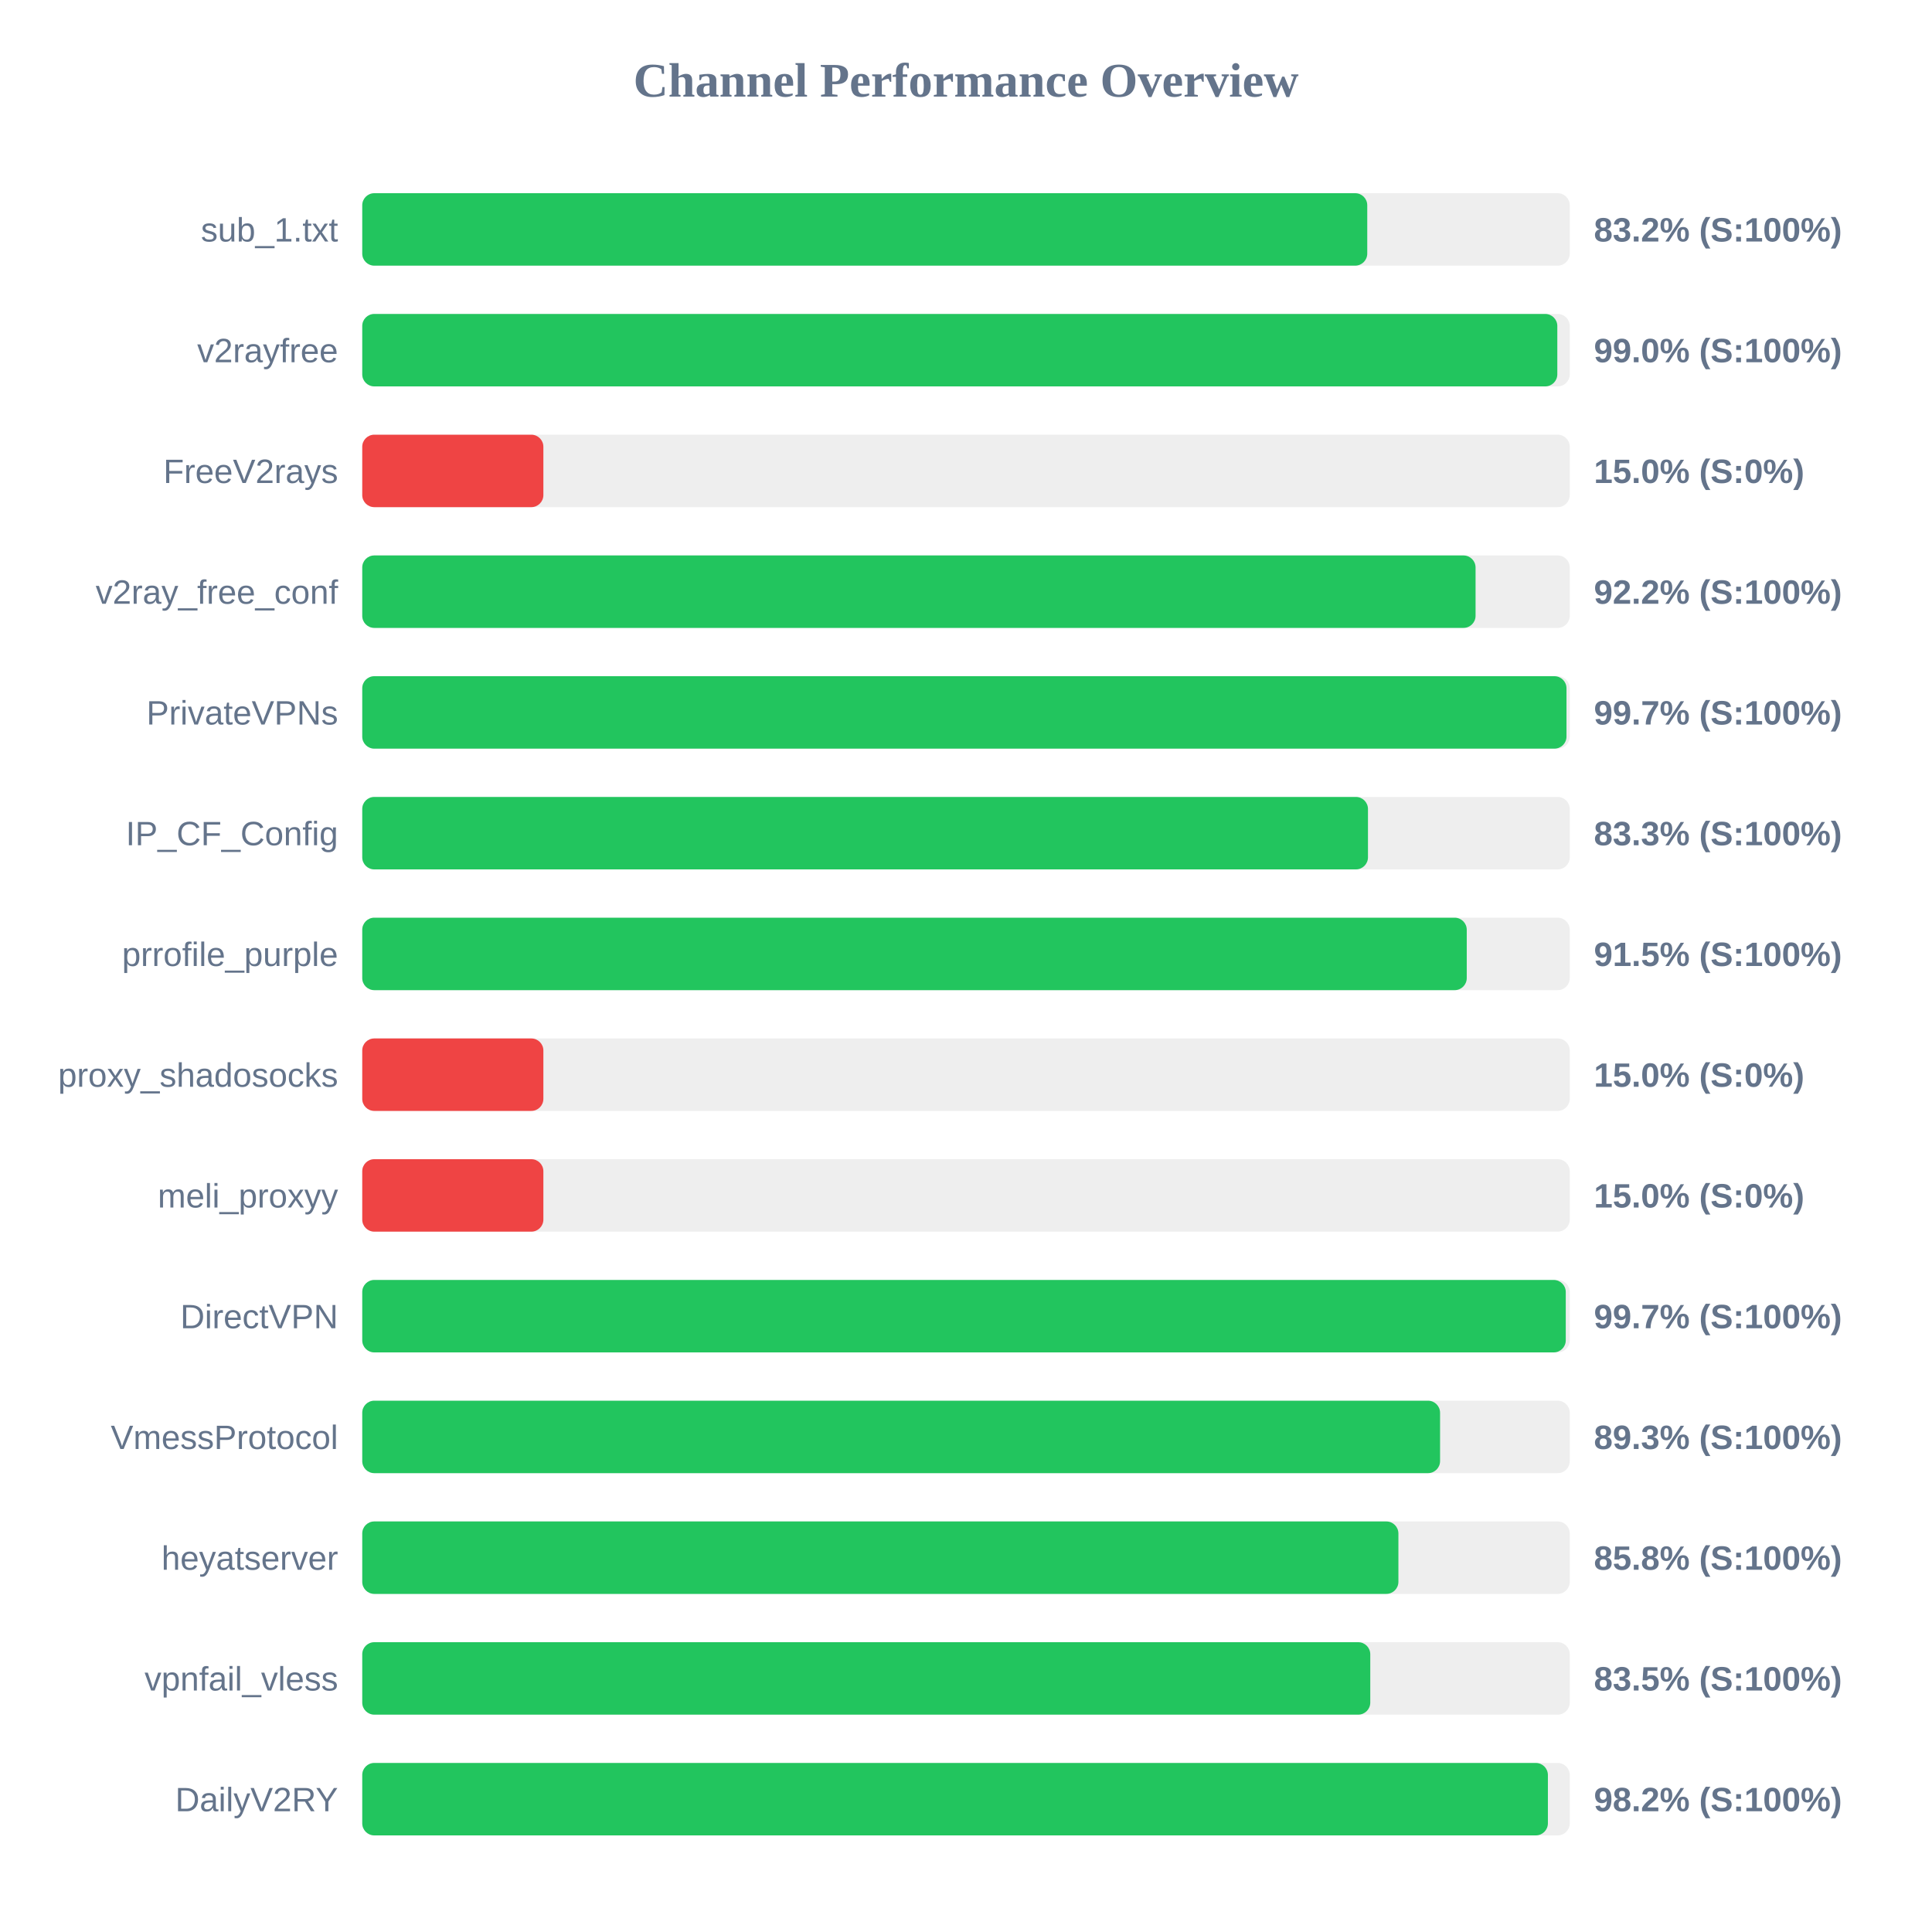
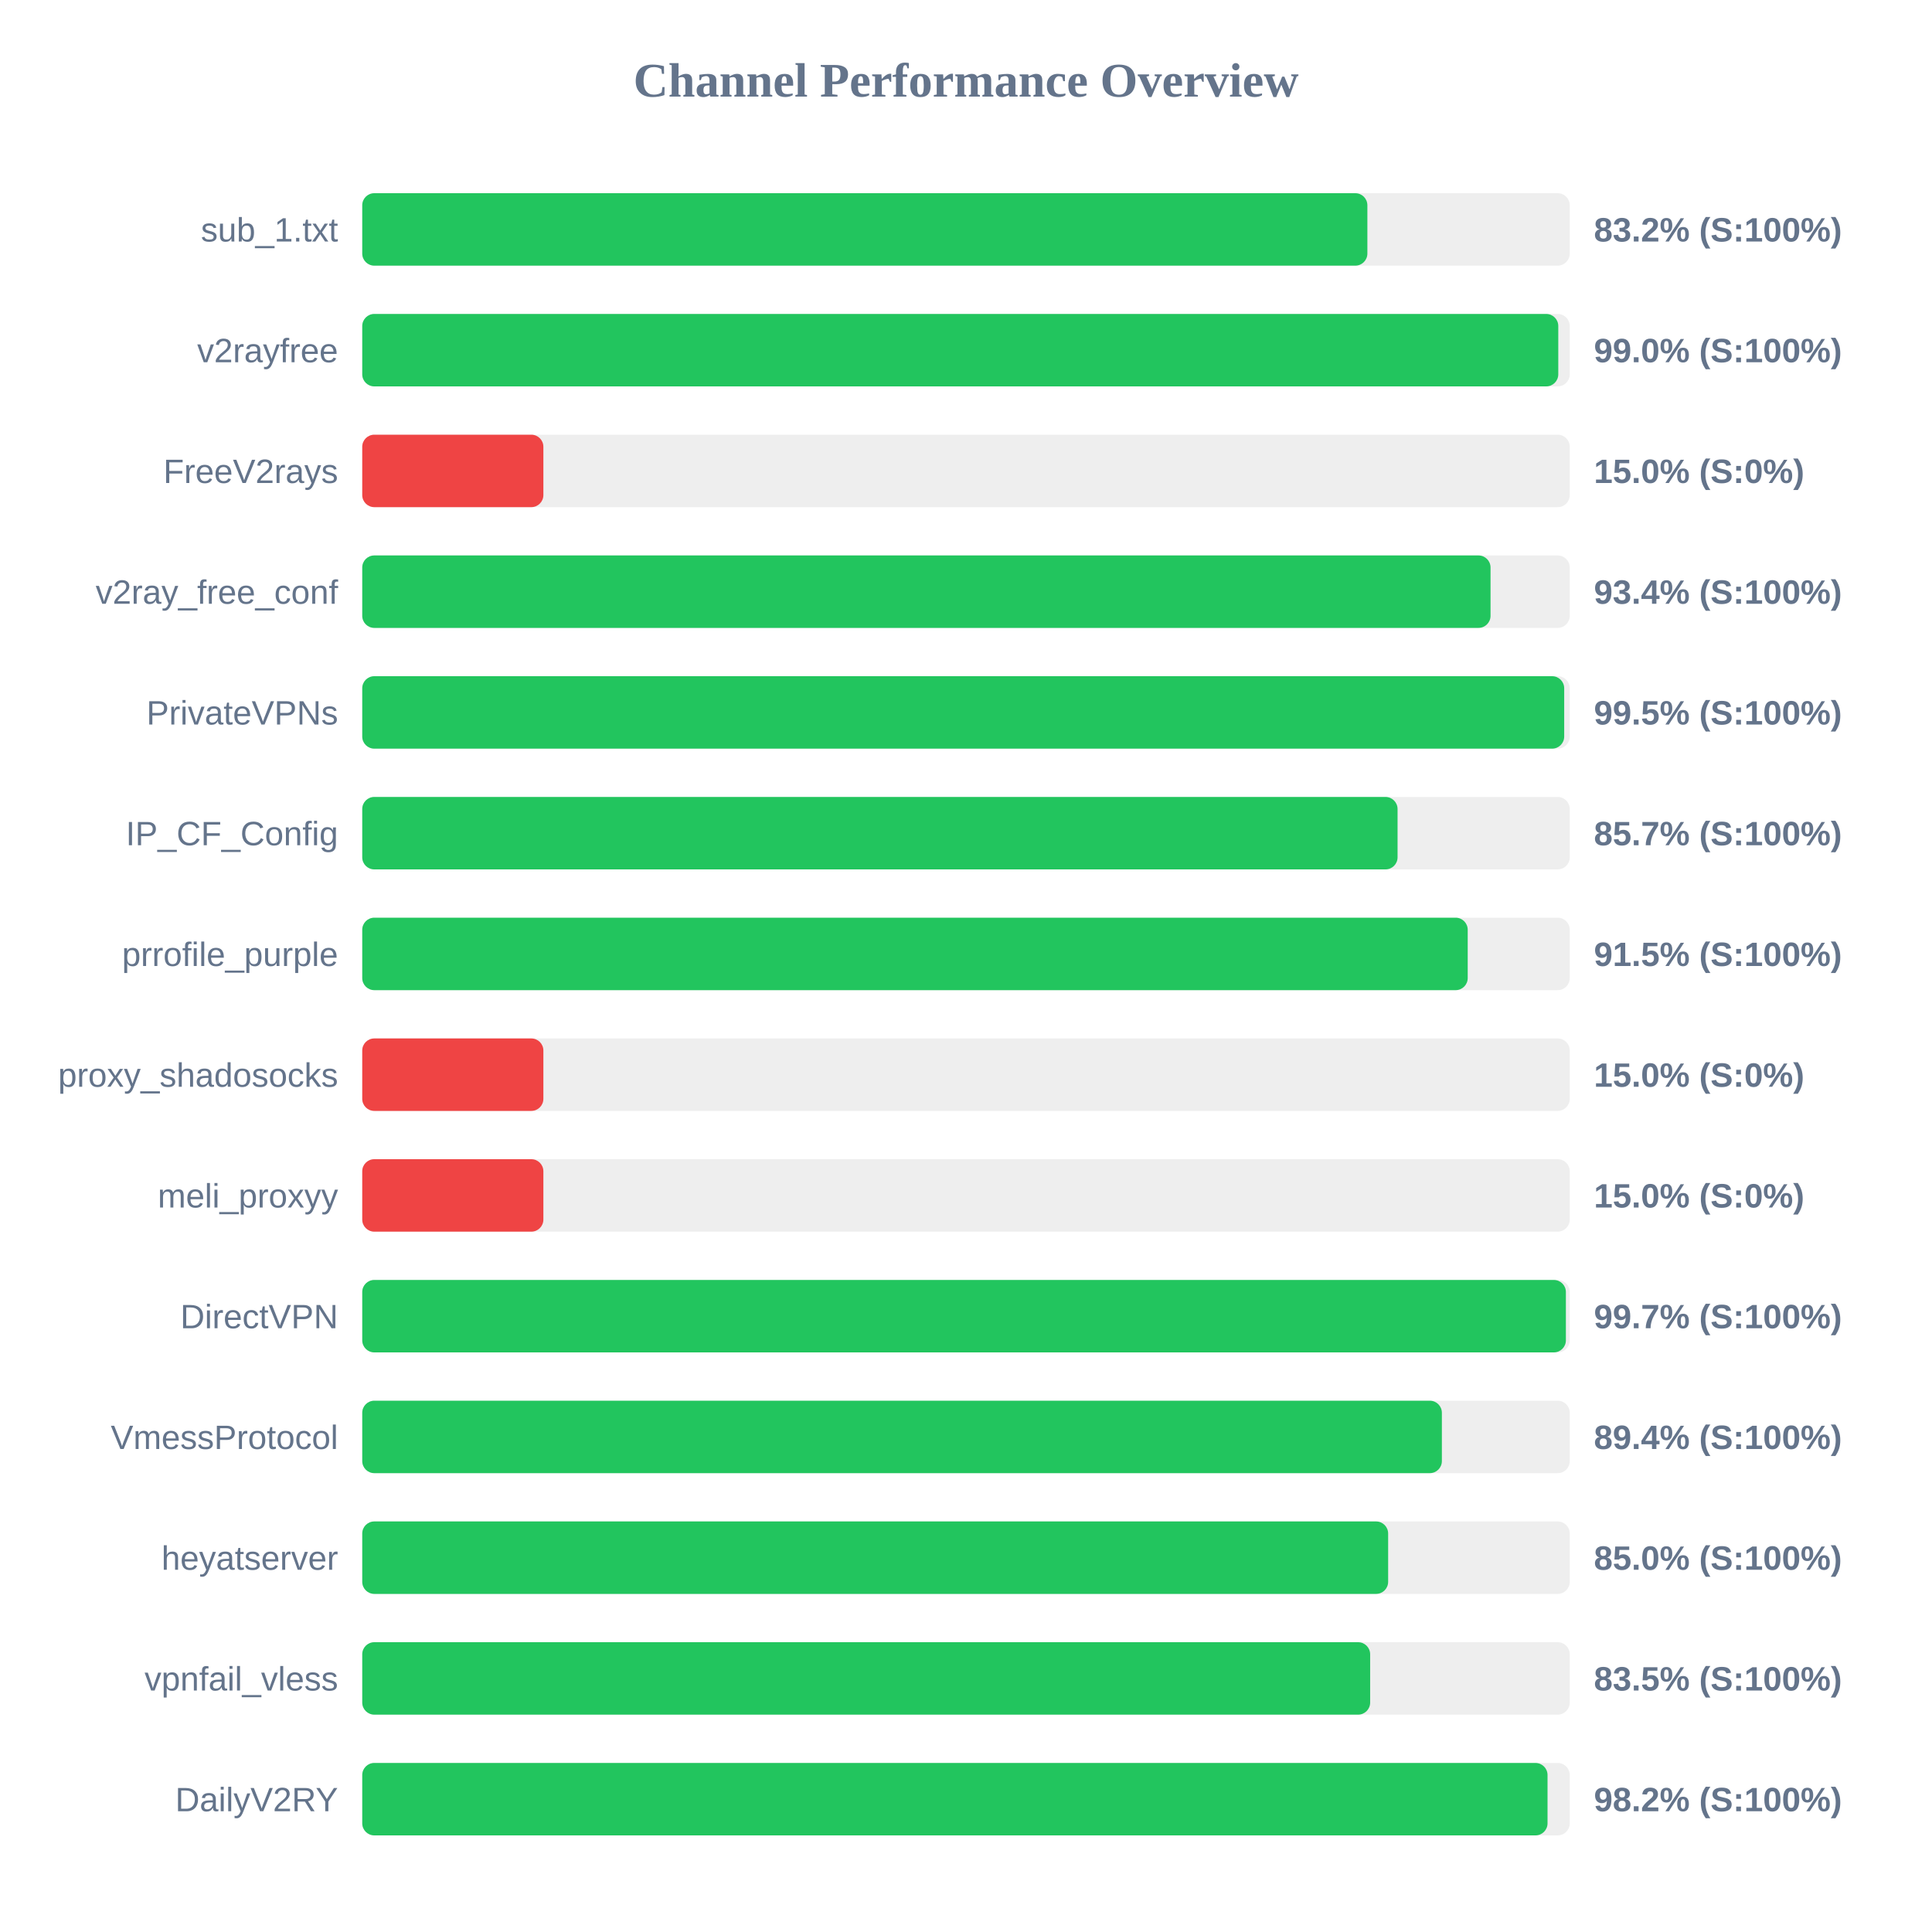
<svg xmlns="http://www.w3.org/2000/svg" width="800" height="800" version="1.1">
  <style>
        .row { font: 14px Arial; fill: #64748b; }
        .score { font: bold 14px Arial; fill: #64748b; }
    </style>
  <text x="400" y="40" text-anchor="middle" font-size="20px" font-weight="bold" fill="#64748b">Channel Performance Overview</text>
  <rect x="150" y="80" width="500" height="30" fill="#eee" rx="5" />
-   <rect x="150" y="80" width="416.15" height="30" fill="#22c55e" rx="5" />
+   <rect x="150" y="80" width="416.2" height="30" fill="#22c55e" rx="5" />
  <text x="140" y="100" text-anchor="end" class="row">sub_1.txt</text>
  <text x="660" y="100" text-anchor="start" class="score">83.2% (S:100%)</text>
  <rect x="150" y="130" width="500" height="30" fill="#eee" rx="5" />
-   <rect x="150" y="130" width="494.85" height="30" fill="#22c55e" rx="5" />
+   <rect x="150" y="130" width="495.25" height="30" fill="#22c55e" rx="5" />
  <text x="140" y="150" text-anchor="end" class="row">v2rayfree</text>
  <text x="660" y="150" text-anchor="start" class="score">99.0% (S:100%)</text>
  <rect x="150" y="180" width="500" height="30" fill="#eee" rx="5" />
  <rect x="150" y="180" width="75.0" height="30" fill="#ef4444" rx="5" />
  <text x="140" y="200" text-anchor="end" class="row">FreeV2rays</text>
  <text x="660" y="200" text-anchor="start" class="score">15.0% (S:0%)</text>
  <rect x="150" y="230" width="500" height="30" fill="#eee" rx="5" />
-   <rect x="150" y="230" width="461.0" height="30" fill="#22c55e" rx="5" />
+   <rect x="150" y="230" width="467.2" height="30" fill="#22c55e" rx="5" />
  <text x="140" y="250" text-anchor="end" class="row">v2ray_free_conf</text>
-   <text x="660" y="250" text-anchor="start" class="score">92.2% (S:100%)</text>
+   <text x="660" y="250" text-anchor="start" class="score">93.4% (S:100%)</text>
  <rect x="150" y="280" width="500" height="30" fill="#eee" rx="5" />
-   <rect x="150" y="280" width="498.65" height="30" fill="#22c55e" rx="5" />
+   <rect x="150" y="280" width="497.7" height="30" fill="#22c55e" rx="5" />
  <text x="140" y="300" text-anchor="end" class="row">PrivateVPNs</text>
-   <text x="660" y="300" text-anchor="start" class="score">99.7% (S:100%)</text>
+   <text x="660" y="300" text-anchor="start" class="score">99.5% (S:100%)</text>
  <rect x="150" y="330" width="500" height="30" fill="#eee" rx="5" />
-   <rect x="150" y="330" width="416.45" height="30" fill="#22c55e" rx="5" />
+   <rect x="150" y="330" width="428.7" height="30" fill="#22c55e" rx="5" />
  <text x="140" y="350" text-anchor="end" class="row">IP_CF_Config</text>
-   <text x="660" y="350" text-anchor="start" class="score">83.3% (S:100%)</text>
+   <text x="660" y="350" text-anchor="start" class="score">85.7% (S:100%)</text>
  <rect x="150" y="380" width="500" height="30" fill="#eee" rx="5" />
-   <rect x="150" y="380" width="457.35" height="30" fill="#22c55e" rx="5" />
+   <rect x="150" y="380" width="457.75" height="30" fill="#22c55e" rx="5" />
  <text x="140" y="400" text-anchor="end" class="row">prrofile_purple</text>
  <text x="660" y="400" text-anchor="start" class="score">91.5% (S:100%)</text>
  <rect x="150" y="430" width="500" height="30" fill="#eee" rx="5" />
  <rect x="150" y="430" width="75.0" height="30" fill="#ef4444" rx="5" />
  <text x="140" y="450" text-anchor="end" class="row">proxy_shadosocks</text>
  <text x="660" y="450" text-anchor="start" class="score">15.0% (S:0%)</text>
  <rect x="150" y="480" width="500" height="30" fill="#eee" rx="5" />
  <rect x="150" y="480" width="75.0" height="30" fill="#ef4444" rx="5" />
  <text x="140" y="500" text-anchor="end" class="row">meli_proxyy</text>
  <text x="660" y="500" text-anchor="start" class="score">15.0% (S:0%)</text>
  <rect x="150" y="530" width="500" height="30" fill="#eee" rx="5" />
-   <rect x="150" y="530" width="498.35" height="30" fill="#22c55e" rx="5" />
+   <rect x="150" y="530" width="498.4" height="30" fill="#22c55e" rx="5" />
  <text x="140" y="550" text-anchor="end" class="row">DirectVPN</text>
  <text x="660" y="550" text-anchor="start" class="score">99.7% (S:100%)</text>
  <rect x="150" y="580" width="500" height="30" fill="#eee" rx="5" />
-   <rect x="150" y="580" width="446.3" height="30" fill="#22c55e" rx="5" />
+   <rect x="150" y="580" width="447.05" height="30" fill="#22c55e" rx="5" />
  <text x="140" y="600" text-anchor="end" class="row">VmessProtocol</text>
-   <text x="660" y="600" text-anchor="start" class="score">89.3% (S:100%)</text>
+   <text x="660" y="600" text-anchor="start" class="score">89.4% (S:100%)</text>
  <rect x="150" y="630" width="500" height="30" fill="#eee" rx="5" />
-   <rect x="150" y="630" width="429.05" height="30" fill="#22c55e" rx="5" />
+   <rect x="150" y="630" width="424.8" height="30" fill="#22c55e" rx="5" />
  <text x="140" y="650" text-anchor="end" class="row">heyatserver</text>
-   <text x="660" y="650" text-anchor="start" class="score">85.8% (S:100%)</text>
+   <text x="660" y="650" text-anchor="start" class="score">85.0% (S:100%)</text>
  <rect x="150" y="680" width="500" height="30" fill="#eee" rx="5" />
-   <rect x="150" y="680" width="417.4" height="30" fill="#22c55e" rx="5" />
+   <rect x="150" y="680" width="417.35" height="30" fill="#22c55e" rx="5" />
  <text x="140" y="700" text-anchor="end" class="row">vpnfail_vless</text>
  <text x="660" y="700" text-anchor="start" class="score">83.5% (S:100%)</text>
  <rect x="150" y="730" width="500" height="30" fill="#eee" rx="5" />
-   <rect x="150" y="730" width="490.95" height="30" fill="#22c55e" rx="5" />
+   <rect x="150" y="730" width="490.8" height="30" fill="#22c55e" rx="5" />
  <text x="140" y="750" text-anchor="end" class="row">DailyV2RY</text>
  <text x="660" y="750" text-anchor="start" class="score">98.2% (S:100%)</text>
</svg>
